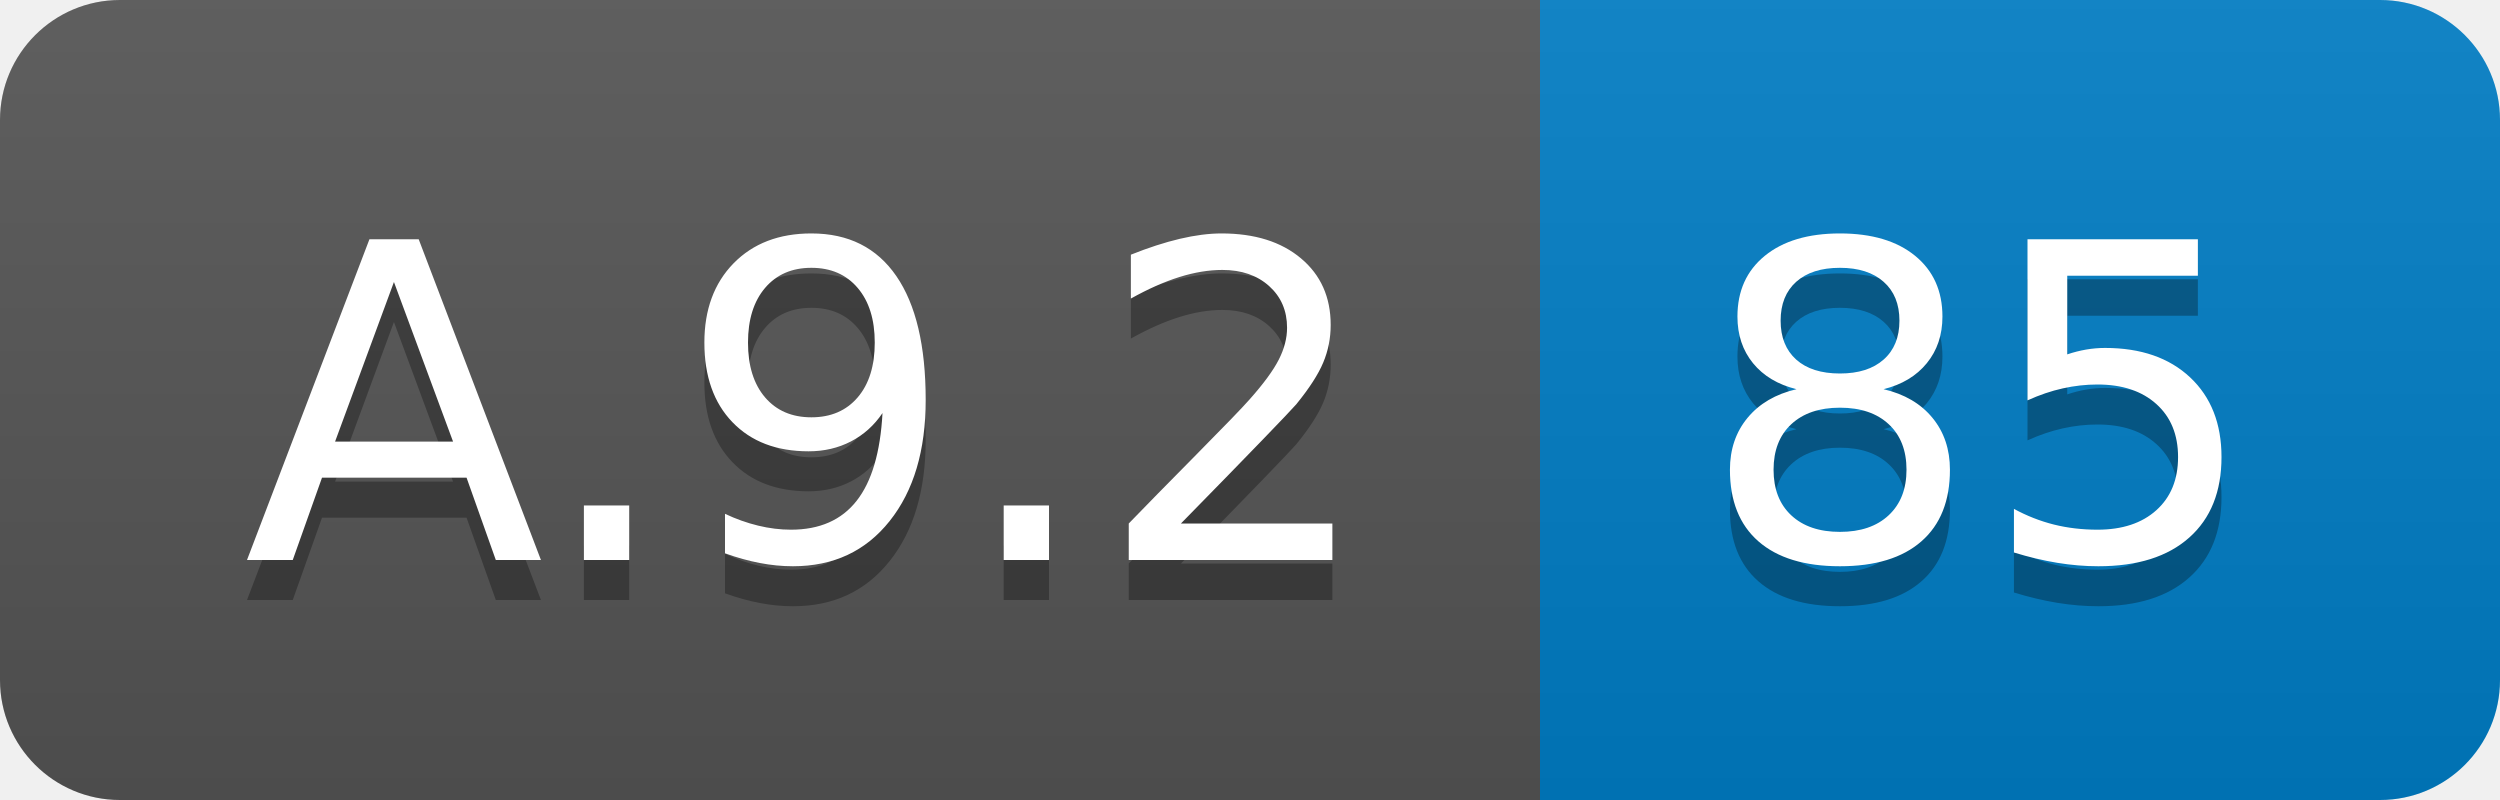
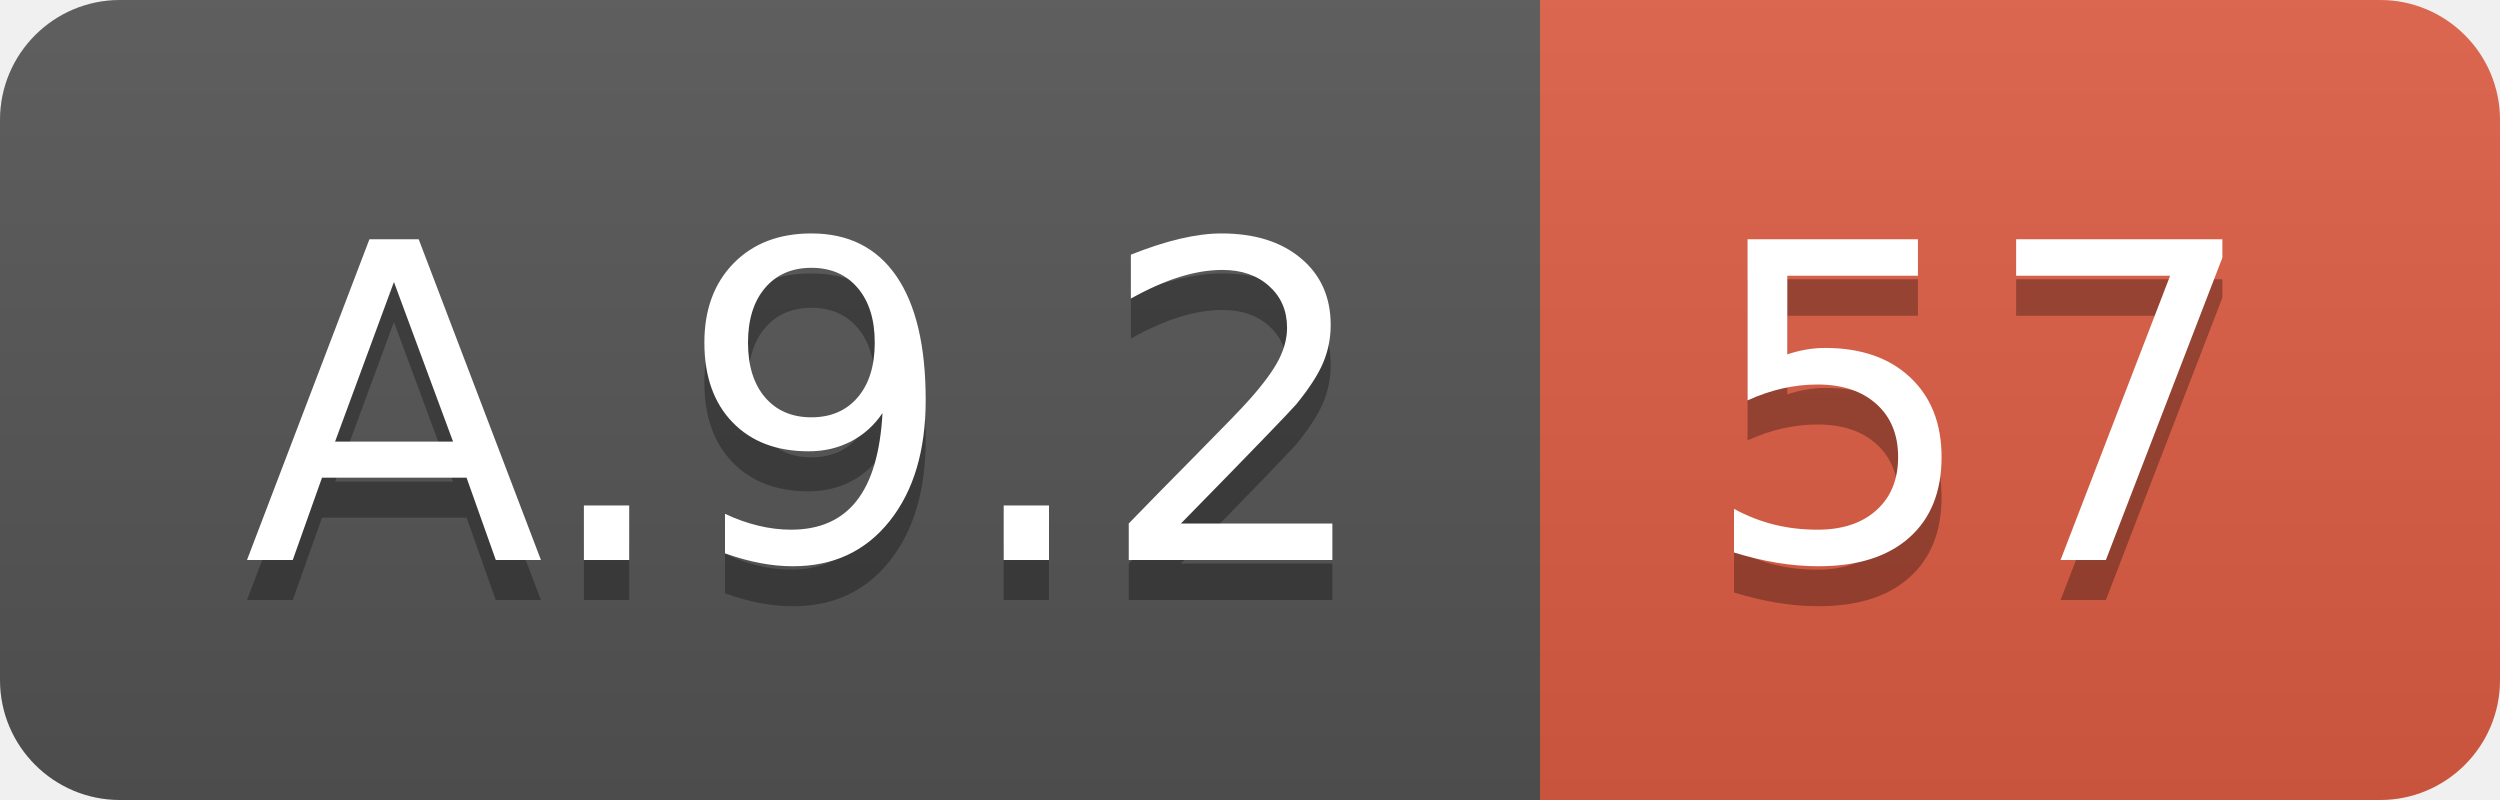
<svg xmlns="http://www.w3.org/2000/svg" width="62.5" height="20">
  <linearGradient id="smooth" x2="0" y2="100%">
    <stop offset="0" stop-color="#bbb" stop-opacity=".1" />
    <stop offset="1" stop-opacity=".1" />
  </linearGradient>
  <clipPath id="round">
    <rect width="62.5" height="20" rx="3" fill="#fff" />
  </clipPath>
  <g clip-path="url(#round)">
    <rect width="38.5" height="20" fill="#555" />
-     <rect x="38.5" width="24.0" height="20" fill="#007ec6" />
+     <rect x="38.5" width="24.0" height="20" fill="#e05d44" />
    <rect width="62.5" height="20" fill="url(#smooth)" />
  </g>
  <g fill="#fff" text-anchor="middle" font-family="DejaVu Sans,Verdana,Geneva,sans-serif" font-size="110">
    <text x="202.5" y="150" fill="#010101" fill-opacity=".3" transform="scale(0.1)" textLength="285.0" lengthAdjust="spacing">A.9.2</text>
    <text x="202.5" y="140" transform="scale(0.1)" textLength="285.0" lengthAdjust="spacing">A.9.2</text>
-     <text x="495.0" y="150" fill="#010101" fill-opacity=".3" transform="scale(0.1)" textLength="140.0" lengthAdjust="spacing">85</text>
-     <text x="495.0" y="140" transform="scale(0.1)" textLength="140.0" lengthAdjust="spacing">85</text>
+     <text x="495.0" y="150" fill="#010101" fill-opacity=".3" transform="scale(0.1)" textLength="140.0" lengthAdjust="spacing">57</text>
+     <text x="495.0" y="140" transform="scale(0.1)" textLength="140.0" lengthAdjust="spacing">57</text>
  </g>
</svg>
